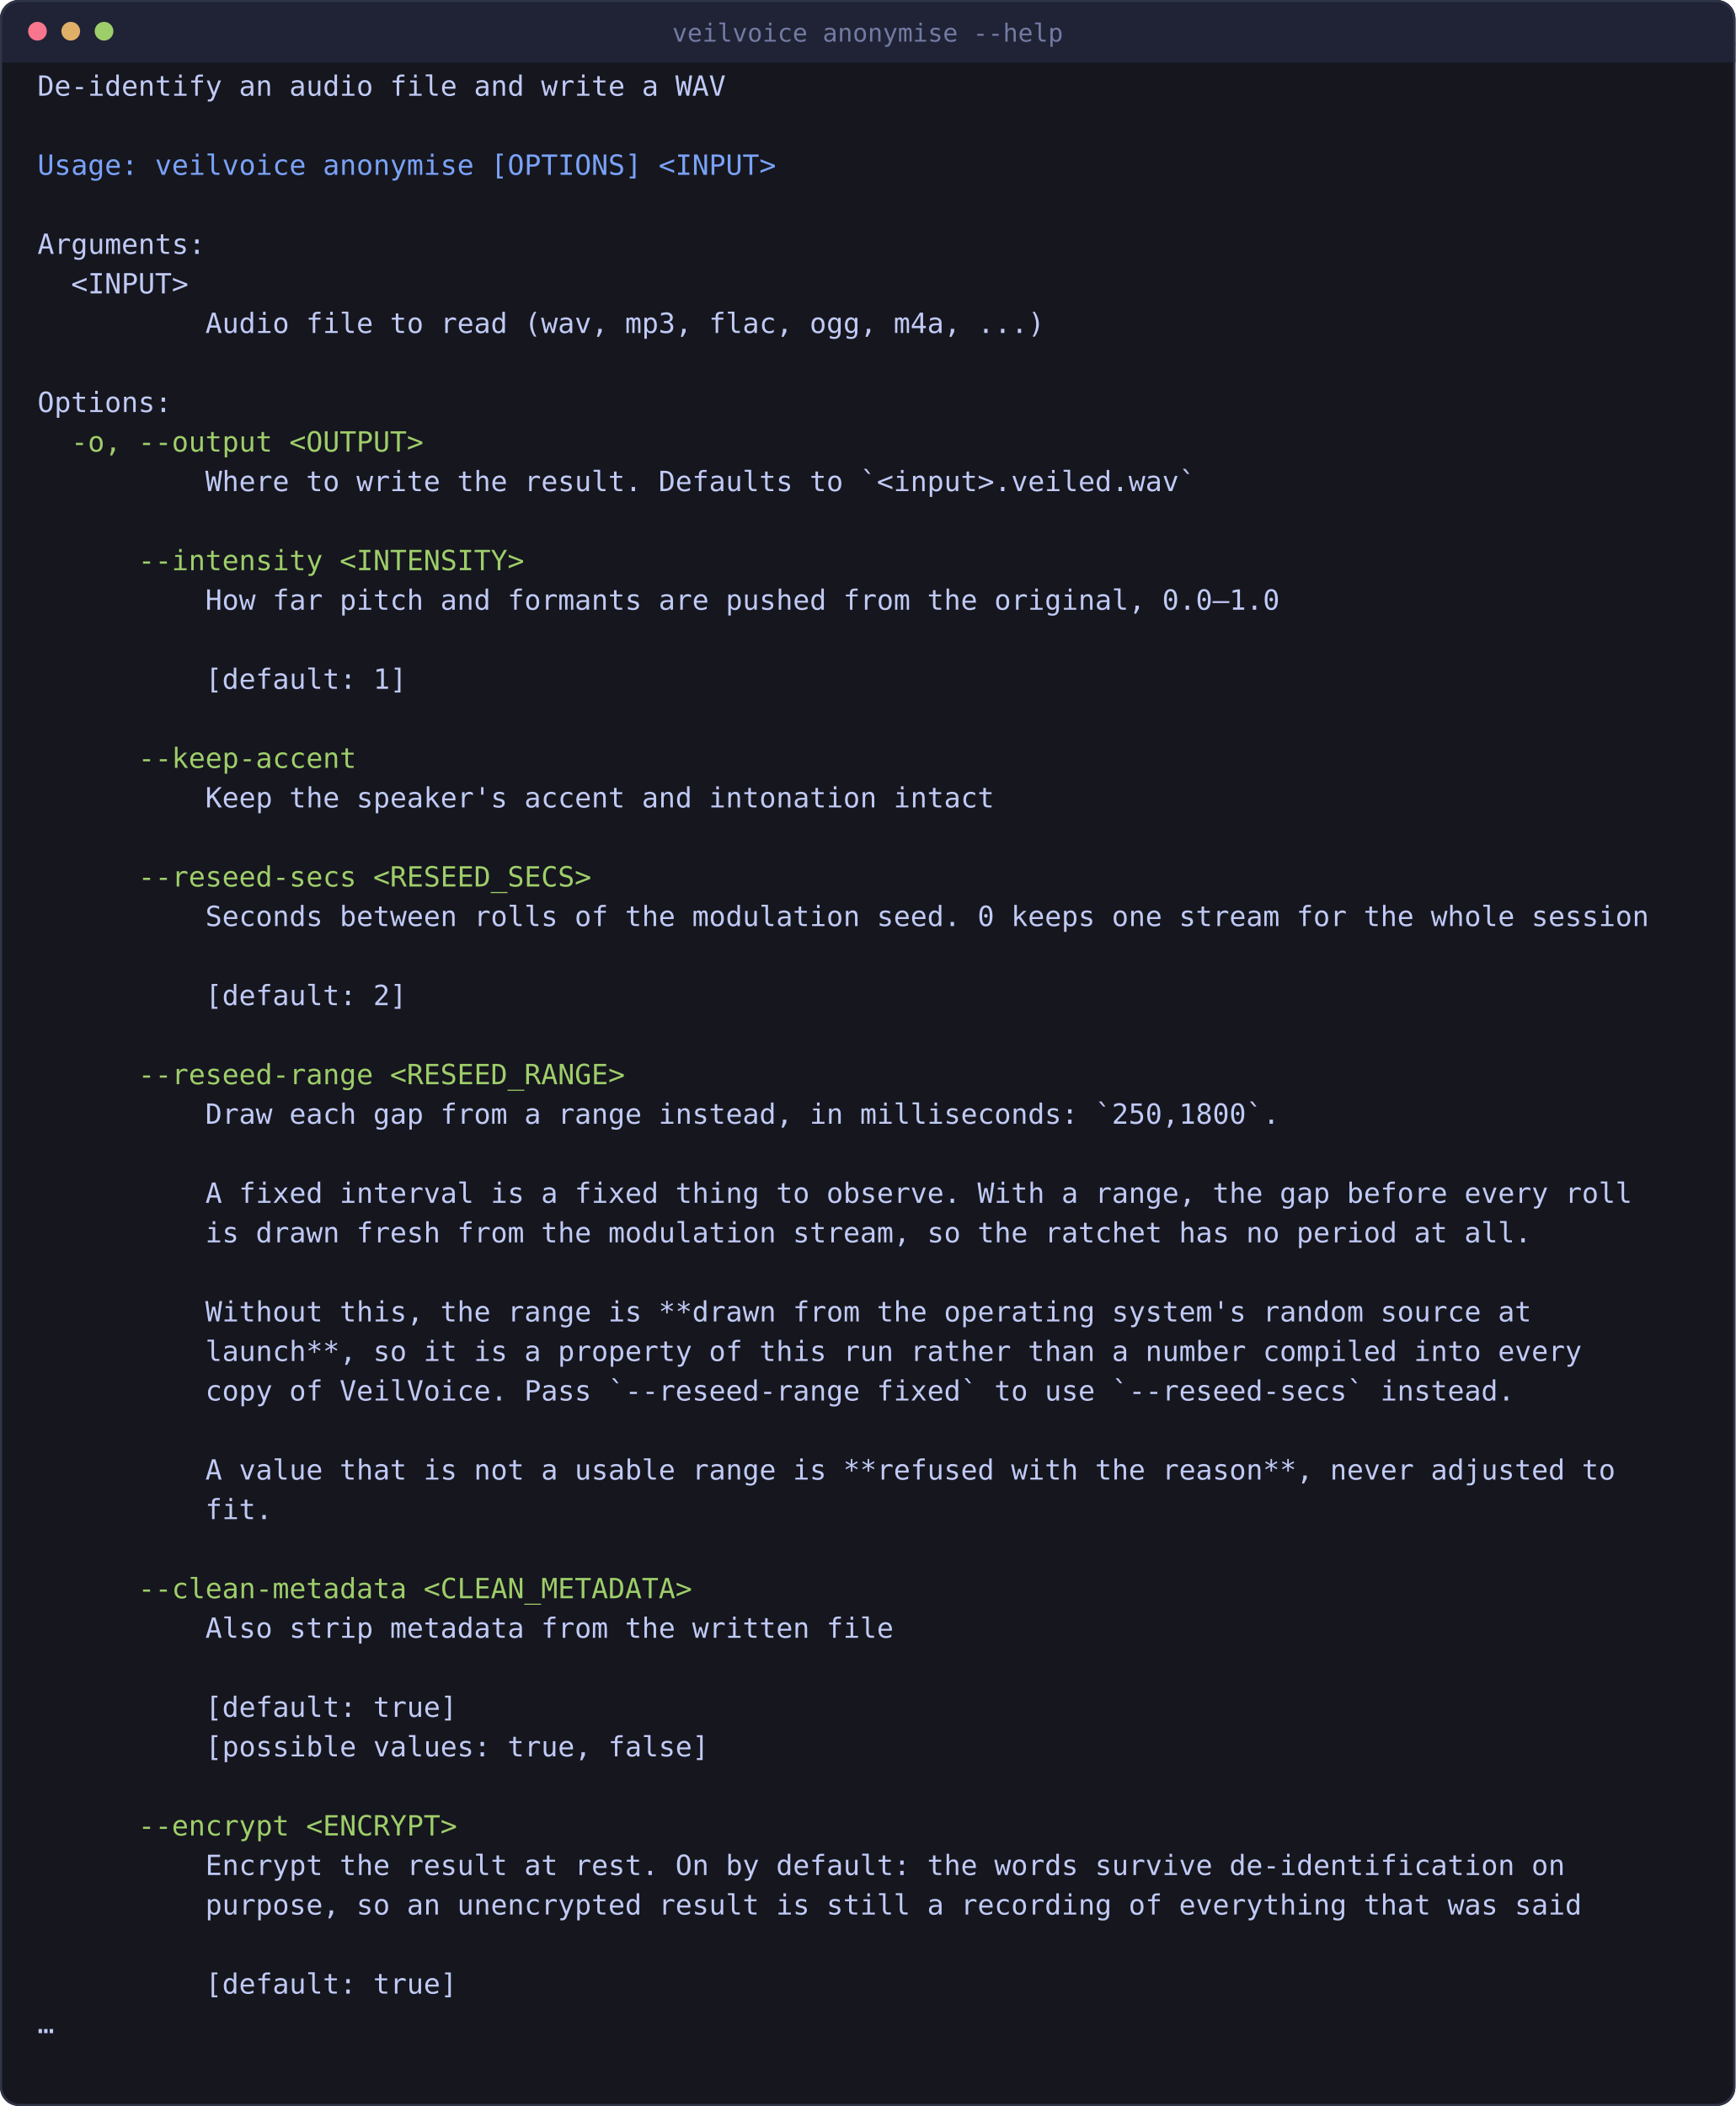
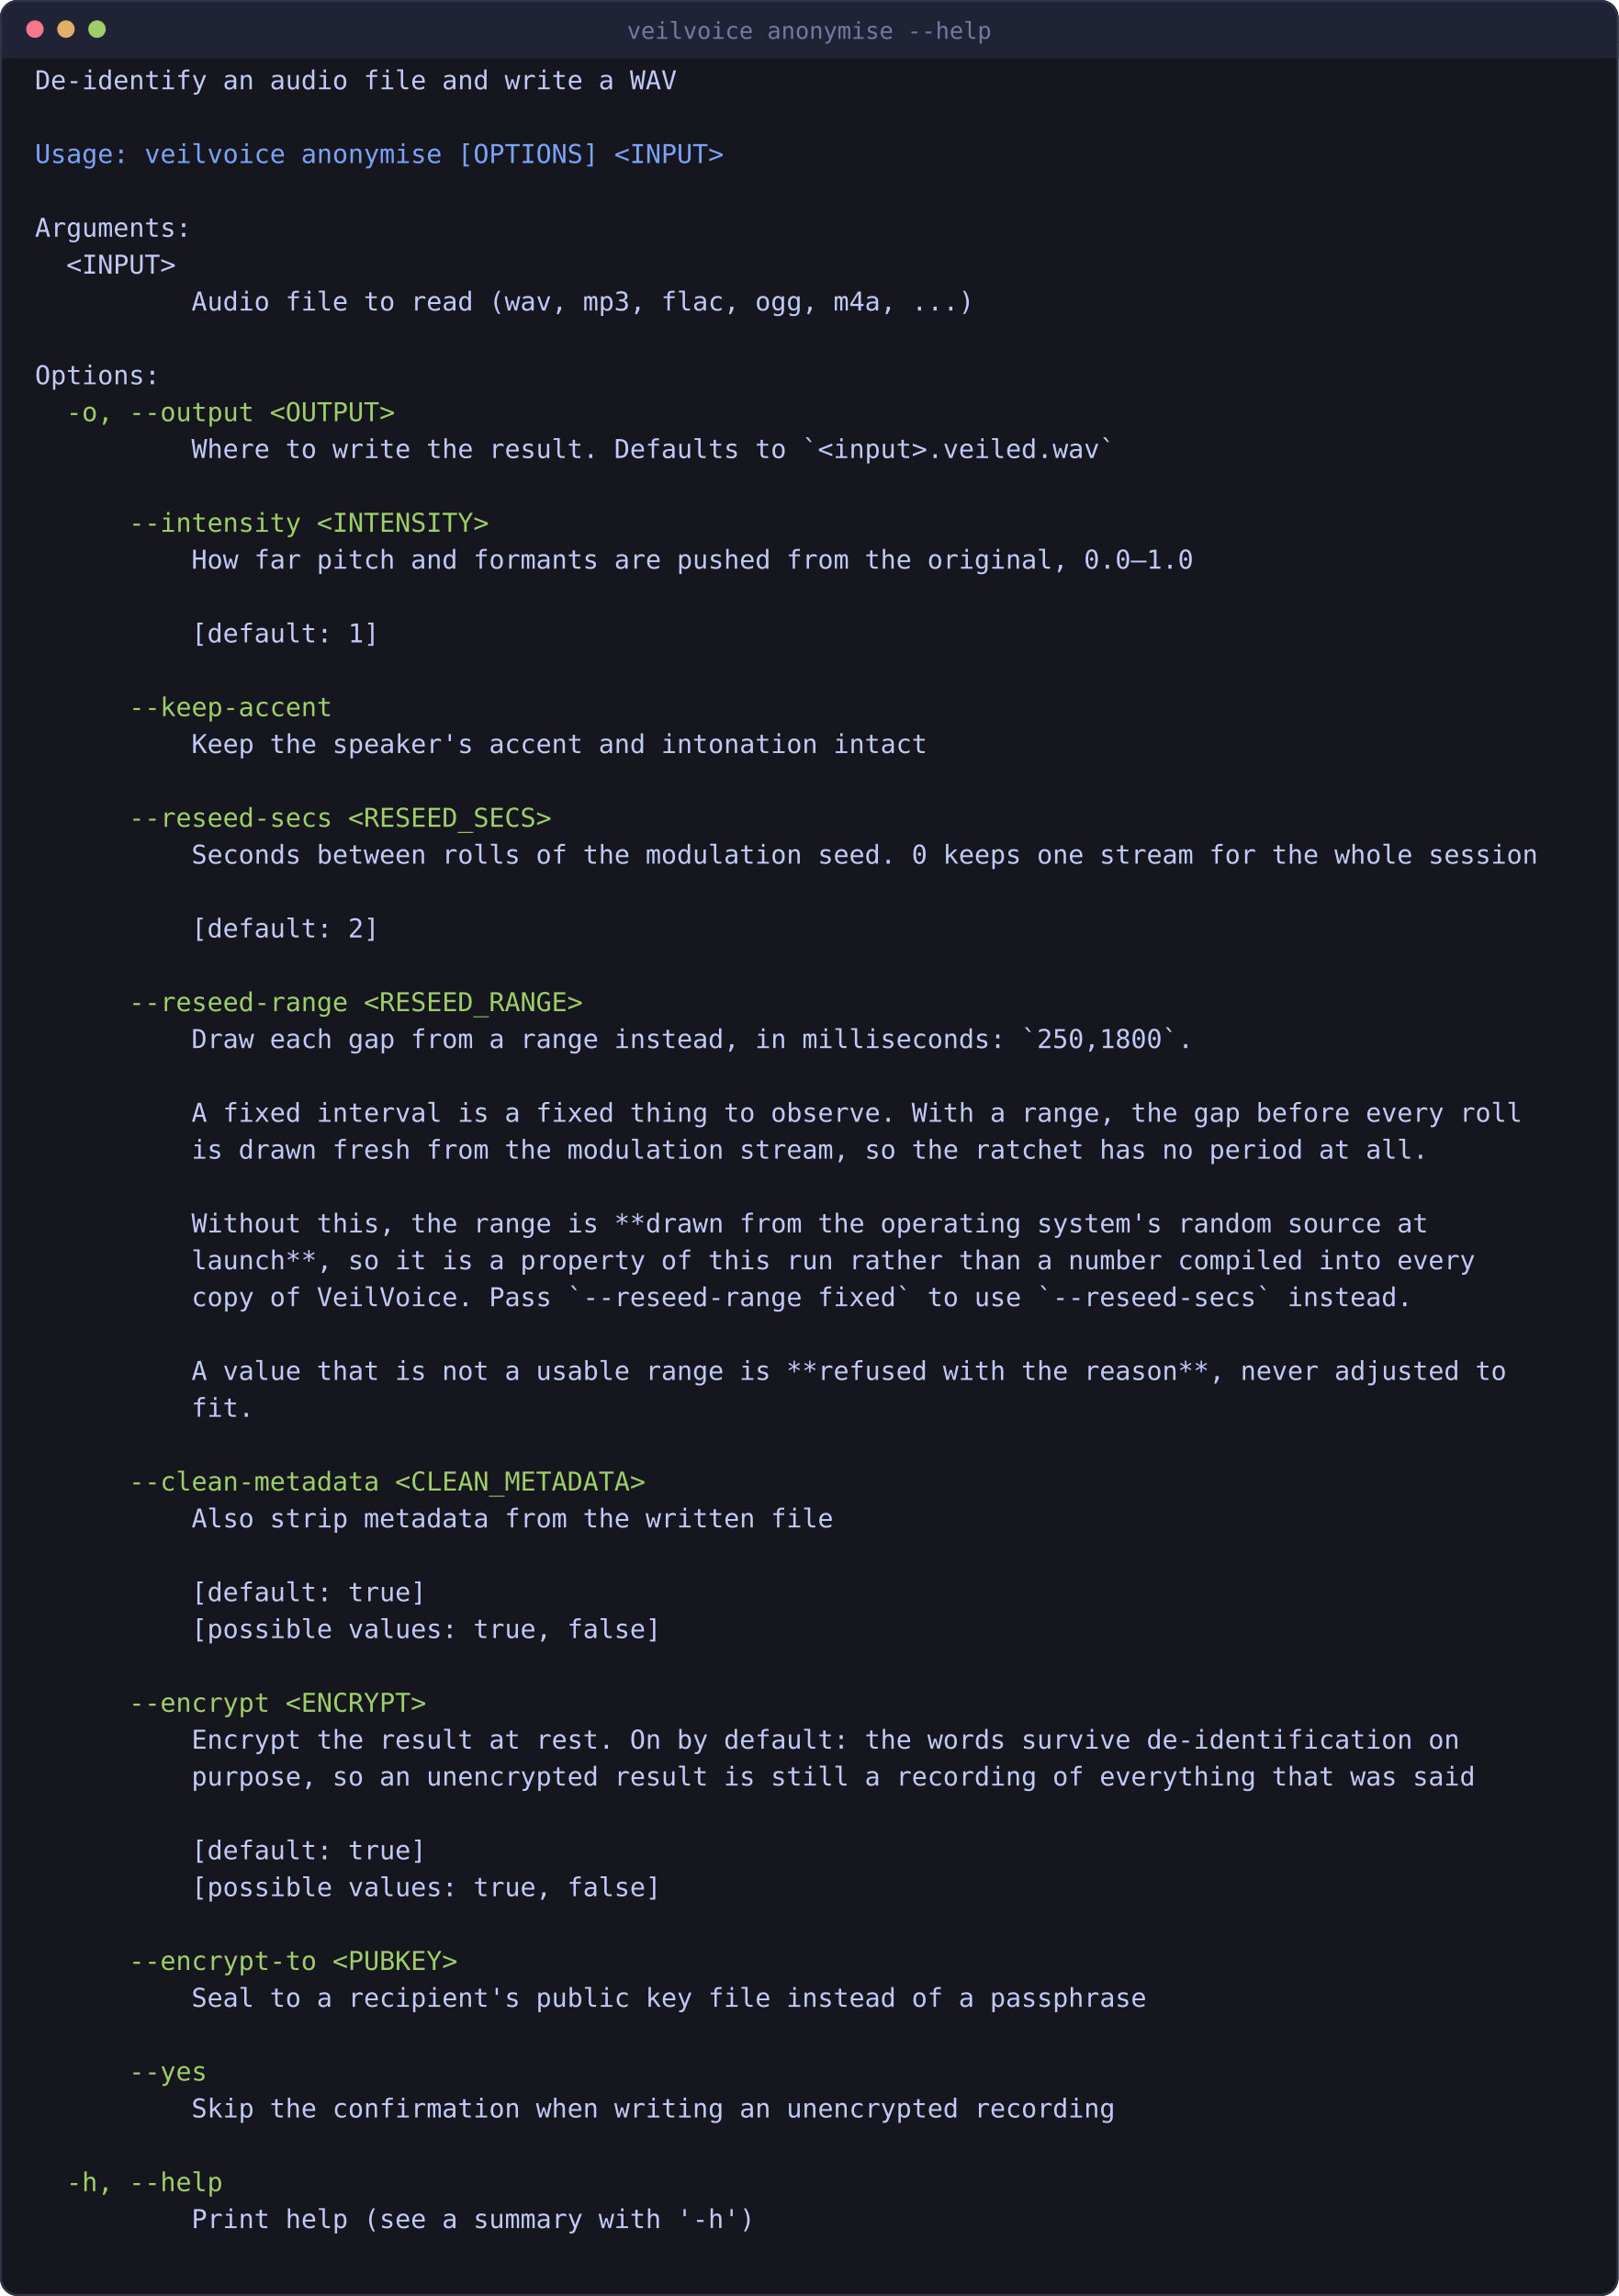
- <svg xmlns="http://www.w3.org/2000/svg" viewBox="0 0 834 1012" width="834" height="1012" style="max-width:100%;height:auto" role="img" aria-label="veiling one recording">
-   <rect x="0" y="0" width="834" height="1012" rx="9" fill="#16161e" />
+ <svg xmlns="http://www.w3.org/2000/svg" viewBox="0 0 834 1183" width="834" height="1183" style="max-width:100%;height:auto" role="img" aria-label="veiling one recording">
+   <rect x="0" y="0" width="834" height="1183" rx="9" fill="#16161e" />
  <rect x="0" y="0" width="834" height="30" rx="9" fill="#1f2335" />
  <rect x="0" y="21" width="834" height="9" fill="#1f2335" />
-   <rect x="0.5" y="0.5" width="833" height="1011" rx="9" fill="none" stroke="#2f3549" />
+   <rect x="0.5" y="0.5" width="833" height="1182" rx="9" fill="none" stroke="#2f3549" />
  <circle cx="18" cy="15" r="4.5" fill="#f7768e" />
  <circle cx="34" cy="15" r="4.5" fill="#e0af68" />
  <circle cx="50" cy="15" r="4.5" fill="#9ece6a" />
  <text x="417" y="20" font-family="ui-monospace, SFMono-Regular, Menlo, Consolas, monospace" font-size="12" fill="#737aa2" text-anchor="middle">veilvoice anonymise --help</text>
  <text x="18.0" y="46.0" font-family="ui-monospace, SFMono-Regular, Menlo, Consolas, monospace" font-size="13.4" fill="#c0caf5" xml:space="preserve">De-identify an audio file and write a WAV</text>
  <text x="18.0" y="84.0" font-family="ui-monospace, SFMono-Regular, Menlo, Consolas, monospace" font-size="13.4" fill="#7aa2f7" xml:space="preserve">Usage: veilvoice anonymise [OPTIONS] &lt;INPUT&gt;</text>
  <text x="18.0" y="122.0" font-family="ui-monospace, SFMono-Regular, Menlo, Consolas, monospace" font-size="13.4" fill="#c0caf5" xml:space="preserve">Arguments:</text>
  <text x="18.0" y="141.0" font-family="ui-monospace, SFMono-Regular, Menlo, Consolas, monospace" font-size="13.4" fill="#c0caf5" xml:space="preserve">  &lt;INPUT&gt;</text>
  <text x="18.0" y="160.0" font-family="ui-monospace, SFMono-Regular, Menlo, Consolas, monospace" font-size="13.4" fill="#c0caf5" xml:space="preserve">          Audio file to read (wav, mp3, flac, ogg, m4a, ...)</text>
  <text x="18.0" y="198.0" font-family="ui-monospace, SFMono-Regular, Menlo, Consolas, monospace" font-size="13.4" fill="#c0caf5" xml:space="preserve">Options:</text>
  <text x="18.0" y="217.0" font-family="ui-monospace, SFMono-Regular, Menlo, Consolas, monospace" font-size="13.4" fill="#9ece6a" xml:space="preserve">  -o, --output &lt;OUTPUT&gt;</text>
  <text x="18.0" y="236.0" font-family="ui-monospace, SFMono-Regular, Menlo, Consolas, monospace" font-size="13.4" fill="#c0caf5" xml:space="preserve">          Where to write the result. Defaults to `&lt;input&gt;.veiled.wav`</text>
  <text x="18.0" y="274.0" font-family="ui-monospace, SFMono-Regular, Menlo, Consolas, monospace" font-size="13.4" fill="#9ece6a" xml:space="preserve">      --intensity &lt;INTENSITY&gt;</text>
  <text x="18.0" y="293.0" font-family="ui-monospace, SFMono-Regular, Menlo, Consolas, monospace" font-size="13.4" fill="#c0caf5" xml:space="preserve">          How far pitch and formants are pushed from the original, 0.0–1.0</text>
  <text x="18.0" y="331.0" font-family="ui-monospace, SFMono-Regular, Menlo, Consolas, monospace" font-size="13.4" fill="#c0caf5" xml:space="preserve">          [default: 1]</text>
  <text x="18.0" y="369.0" font-family="ui-monospace, SFMono-Regular, Menlo, Consolas, monospace" font-size="13.4" fill="#9ece6a" xml:space="preserve">      --keep-accent</text>
  <text x="18.0" y="388.0" font-family="ui-monospace, SFMono-Regular, Menlo, Consolas, monospace" font-size="13.4" fill="#c0caf5" xml:space="preserve">          Keep the speaker's accent and intonation intact</text>
  <text x="18.0" y="426.0" font-family="ui-monospace, SFMono-Regular, Menlo, Consolas, monospace" font-size="13.4" fill="#9ece6a" xml:space="preserve">      --reseed-secs &lt;RESEED_SECS&gt;</text>
  <text x="18.0" y="445.0" font-family="ui-monospace, SFMono-Regular, Menlo, Consolas, monospace" font-size="13.4" fill="#c0caf5" xml:space="preserve">          Seconds between rolls of the modulation seed. 0 keeps one stream for the whole session</text>
  <text x="18.0" y="483.0" font-family="ui-monospace, SFMono-Regular, Menlo, Consolas, monospace" font-size="13.4" fill="#c0caf5" xml:space="preserve">          [default: 2]</text>
  <text x="18.0" y="521.0" font-family="ui-monospace, SFMono-Regular, Menlo, Consolas, monospace" font-size="13.4" fill="#9ece6a" xml:space="preserve">      --reseed-range &lt;RESEED_RANGE&gt;</text>
  <text x="18.0" y="540.0" font-family="ui-monospace, SFMono-Regular, Menlo, Consolas, monospace" font-size="13.4" fill="#c0caf5" xml:space="preserve">          Draw each gap from a range instead, in milliseconds: `250,1800`.</text>
  <text x="18.0" y="578.0" font-family="ui-monospace, SFMono-Regular, Menlo, Consolas, monospace" font-size="13.4" fill="#c0caf5" xml:space="preserve">          A fixed interval is a fixed thing to observe. With a range, the gap before every roll</text>
  <text x="18.0" y="597.0" font-family="ui-monospace, SFMono-Regular, Menlo, Consolas, monospace" font-size="13.4" fill="#c0caf5" xml:space="preserve">          is drawn fresh from the modulation stream, so the ratchet has no period at all.</text>
  <text x="18.0" y="635.0" font-family="ui-monospace, SFMono-Regular, Menlo, Consolas, monospace" font-size="13.4" fill="#c0caf5" xml:space="preserve">          Without this, the range is **drawn from the operating system's random source at</text>
  <text x="18.0" y="654.0" font-family="ui-monospace, SFMono-Regular, Menlo, Consolas, monospace" font-size="13.4" fill="#c0caf5" xml:space="preserve">          launch**, so it is a property of this run rather than a number compiled into every</text>
  <text x="18.0" y="673.0" font-family="ui-monospace, SFMono-Regular, Menlo, Consolas, monospace" font-size="13.4" fill="#c0caf5" xml:space="preserve">          copy of VeilVoice. Pass `--reseed-range fixed` to use `--reseed-secs` instead.</text>
  <text x="18.0" y="711.0" font-family="ui-monospace, SFMono-Regular, Menlo, Consolas, monospace" font-size="13.4" fill="#c0caf5" xml:space="preserve">          A value that is not a usable range is **refused with the reason**, never adjusted to</text>
  <text x="18.0" y="730.0" font-family="ui-monospace, SFMono-Regular, Menlo, Consolas, monospace" font-size="13.4" fill="#c0caf5" xml:space="preserve">          fit.</text>
  <text x="18.0" y="768.0" font-family="ui-monospace, SFMono-Regular, Menlo, Consolas, monospace" font-size="13.4" fill="#9ece6a" xml:space="preserve">      --clean-metadata &lt;CLEAN_METADATA&gt;</text>
  <text x="18.0" y="787.0" font-family="ui-monospace, SFMono-Regular, Menlo, Consolas, monospace" font-size="13.4" fill="#c0caf5" xml:space="preserve">          Also strip metadata from the written file</text>
  <text x="18.0" y="825.0" font-family="ui-monospace, SFMono-Regular, Menlo, Consolas, monospace" font-size="13.4" fill="#c0caf5" xml:space="preserve">          [default: true]</text>
  <text x="18.0" y="844.0" font-family="ui-monospace, SFMono-Regular, Menlo, Consolas, monospace" font-size="13.4" fill="#c0caf5" xml:space="preserve">          [possible values: true, false]</text>
  <text x="18.0" y="882.0" font-family="ui-monospace, SFMono-Regular, Menlo, Consolas, monospace" font-size="13.4" fill="#9ece6a" xml:space="preserve">      --encrypt &lt;ENCRYPT&gt;</text>
  <text x="18.0" y="901.0" font-family="ui-monospace, SFMono-Regular, Menlo, Consolas, monospace" font-size="13.4" fill="#c0caf5" xml:space="preserve">          Encrypt the result at rest. On by default: the words survive de-identification on</text>
  <text x="18.0" y="920.0" font-family="ui-monospace, SFMono-Regular, Menlo, Consolas, monospace" font-size="13.4" fill="#c0caf5" xml:space="preserve">          purpose, so an unencrypted result is still a recording of everything that was said</text>
  <text x="18.0" y="958.0" font-family="ui-monospace, SFMono-Regular, Menlo, Consolas, monospace" font-size="13.4" fill="#c0caf5" xml:space="preserve">          [default: true]</text>
-   <text x="18.0" y="977.0" font-family="ui-monospace, SFMono-Regular, Menlo, Consolas, monospace" font-size="13.4" fill="#c0caf5" xml:space="preserve">…</text>
+   <text x="18.0" y="977.0" font-family="ui-monospace, SFMono-Regular, Menlo, Consolas, monospace" font-size="13.4" fill="#c0caf5" xml:space="preserve">          [possible values: true, false]</text>
+   <text x="18.0" y="1015.0" font-family="ui-monospace, SFMono-Regular, Menlo, Consolas, monospace" font-size="13.4" fill="#9ece6a" xml:space="preserve">      --encrypt-to &lt;PUBKEY&gt;</text>
+   <text x="18.0" y="1034.0" font-family="ui-monospace, SFMono-Regular, Menlo, Consolas, monospace" font-size="13.4" fill="#c0caf5" xml:space="preserve">          Seal to a recipient's public key file instead of a passphrase</text>
+   <text x="18.0" y="1072.0" font-family="ui-monospace, SFMono-Regular, Menlo, Consolas, monospace" font-size="13.4" fill="#9ece6a" xml:space="preserve">      --yes</text>
+   <text x="18.0" y="1091.0" font-family="ui-monospace, SFMono-Regular, Menlo, Consolas, monospace" font-size="13.4" fill="#c0caf5" xml:space="preserve">          Skip the confirmation when writing an unencrypted recording</text>
+   <text x="18.0" y="1129.0" font-family="ui-monospace, SFMono-Regular, Menlo, Consolas, monospace" font-size="13.4" fill="#9ece6a" xml:space="preserve">  -h, --help</text>
+   <text x="18.0" y="1148.0" font-family="ui-monospace, SFMono-Regular, Menlo, Consolas, monospace" font-size="13.4" fill="#c0caf5" xml:space="preserve">          Print help (see a summary with '-h')</text>
</svg>
